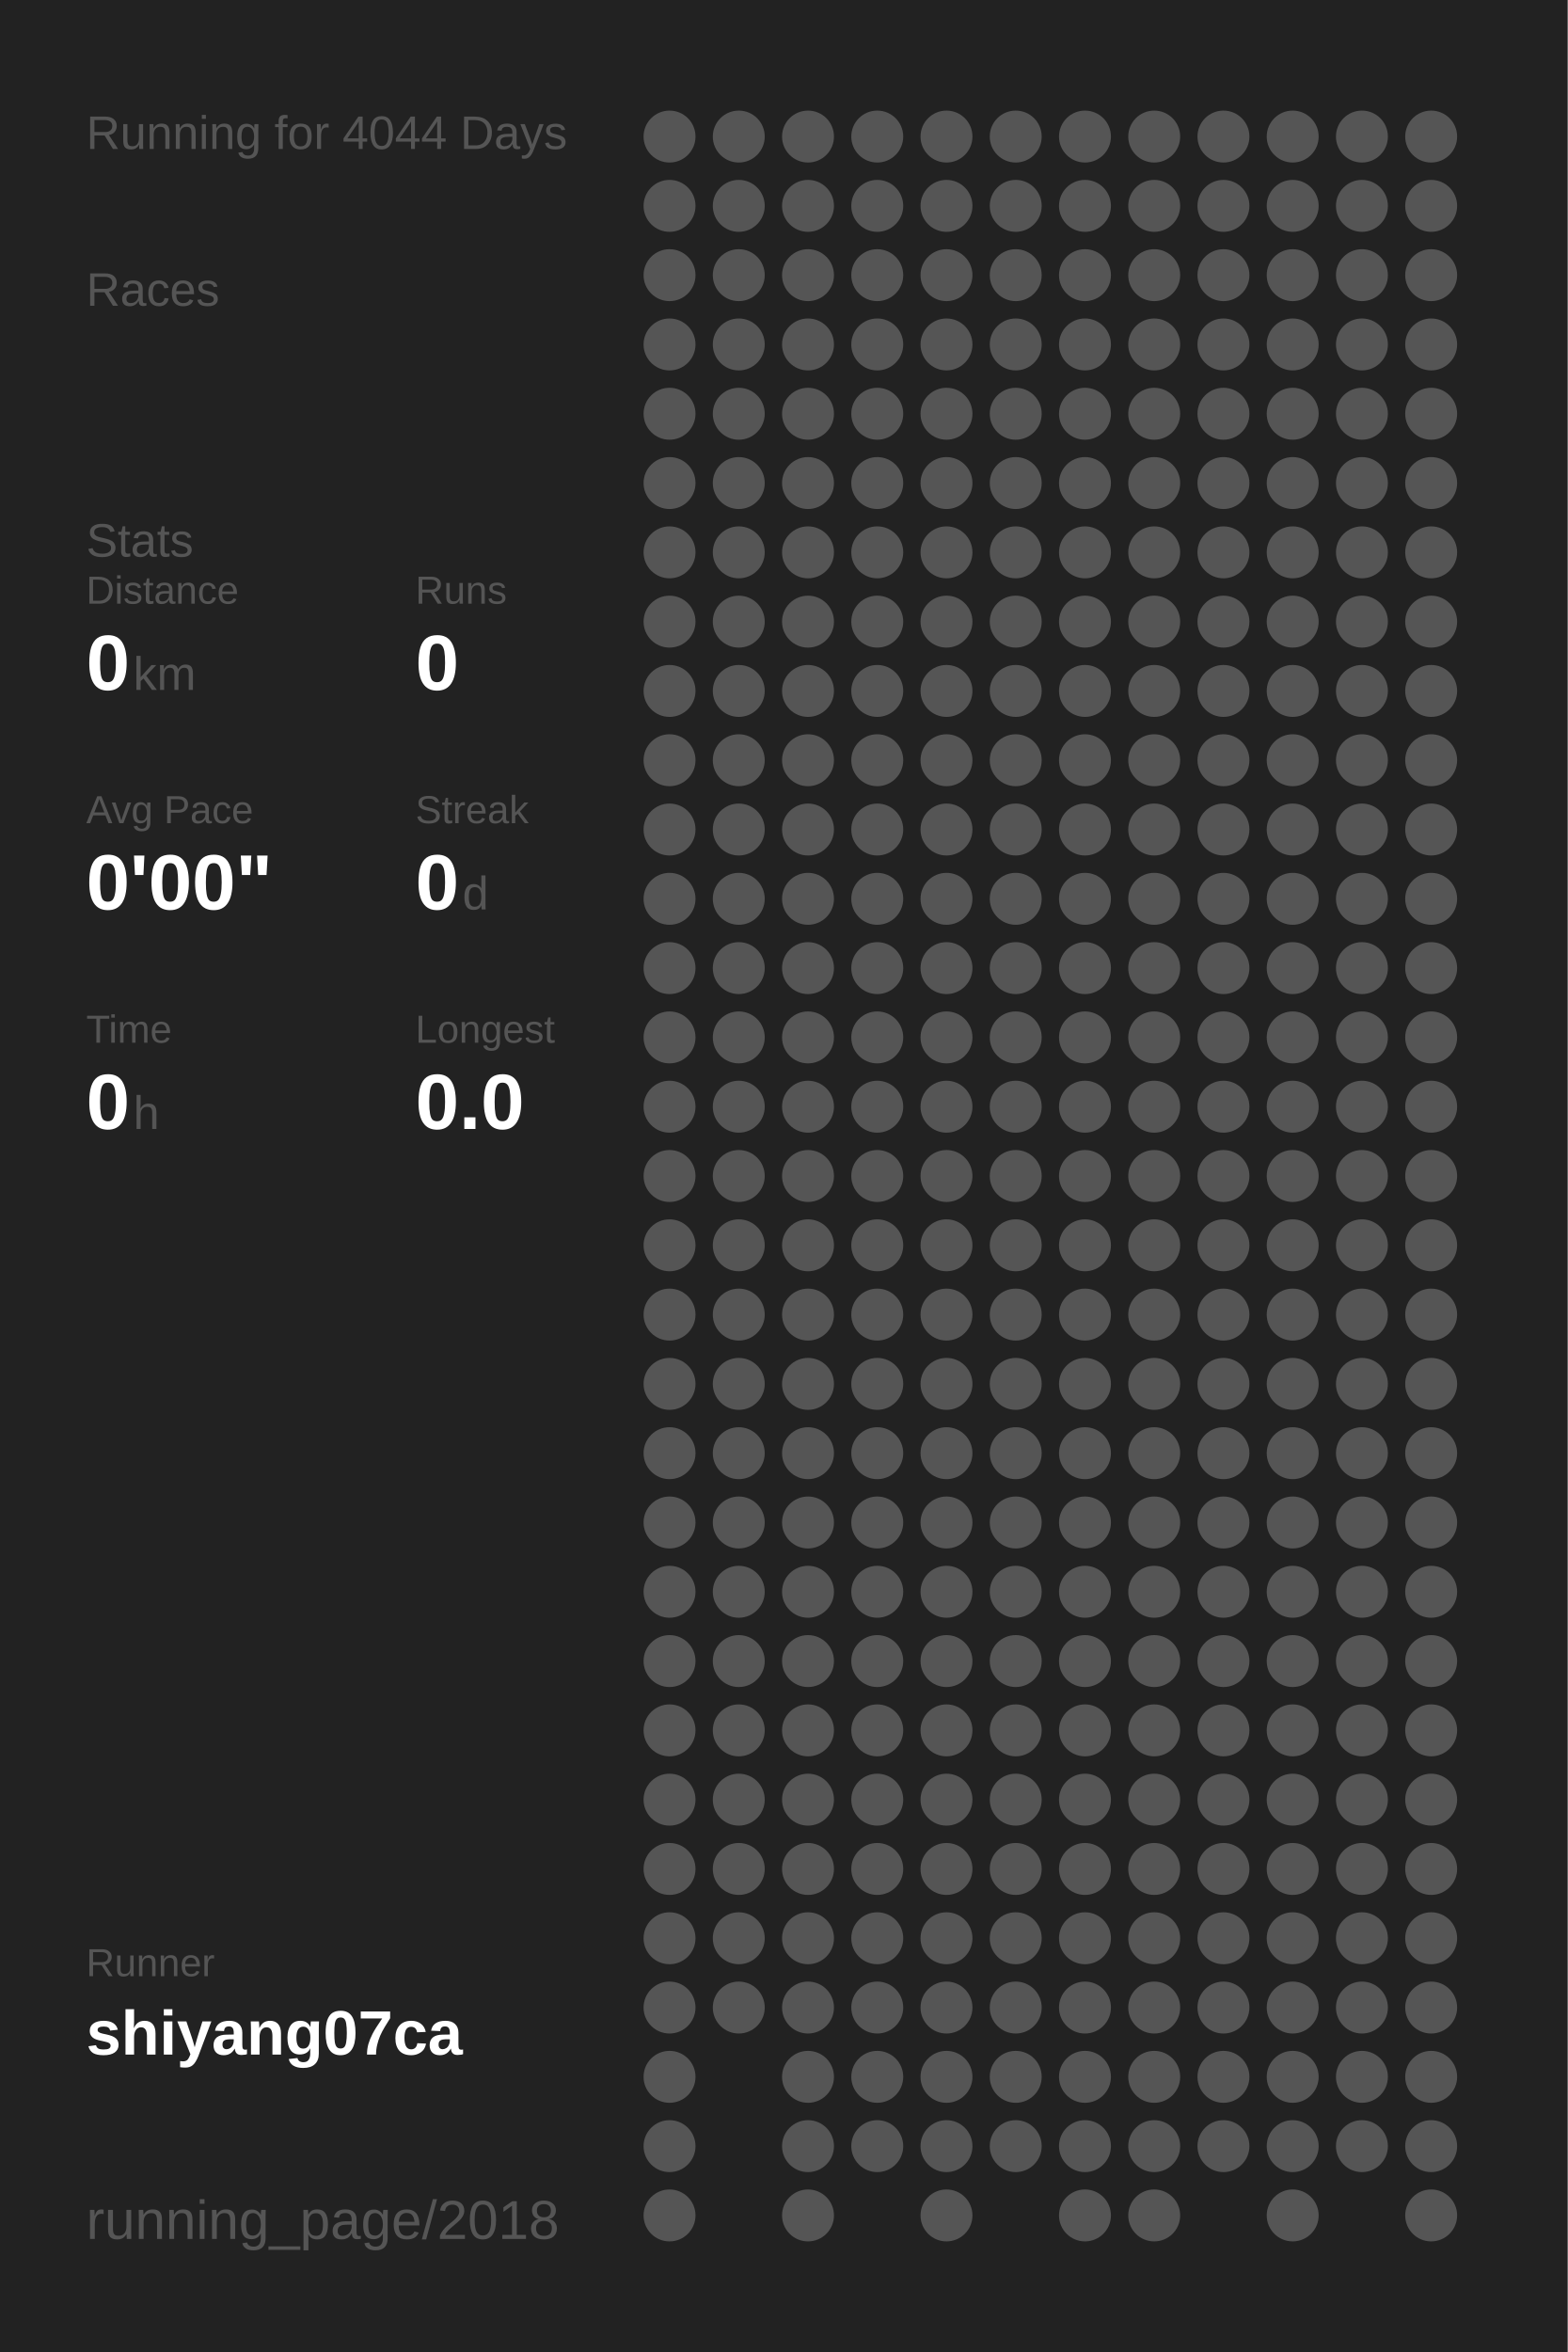
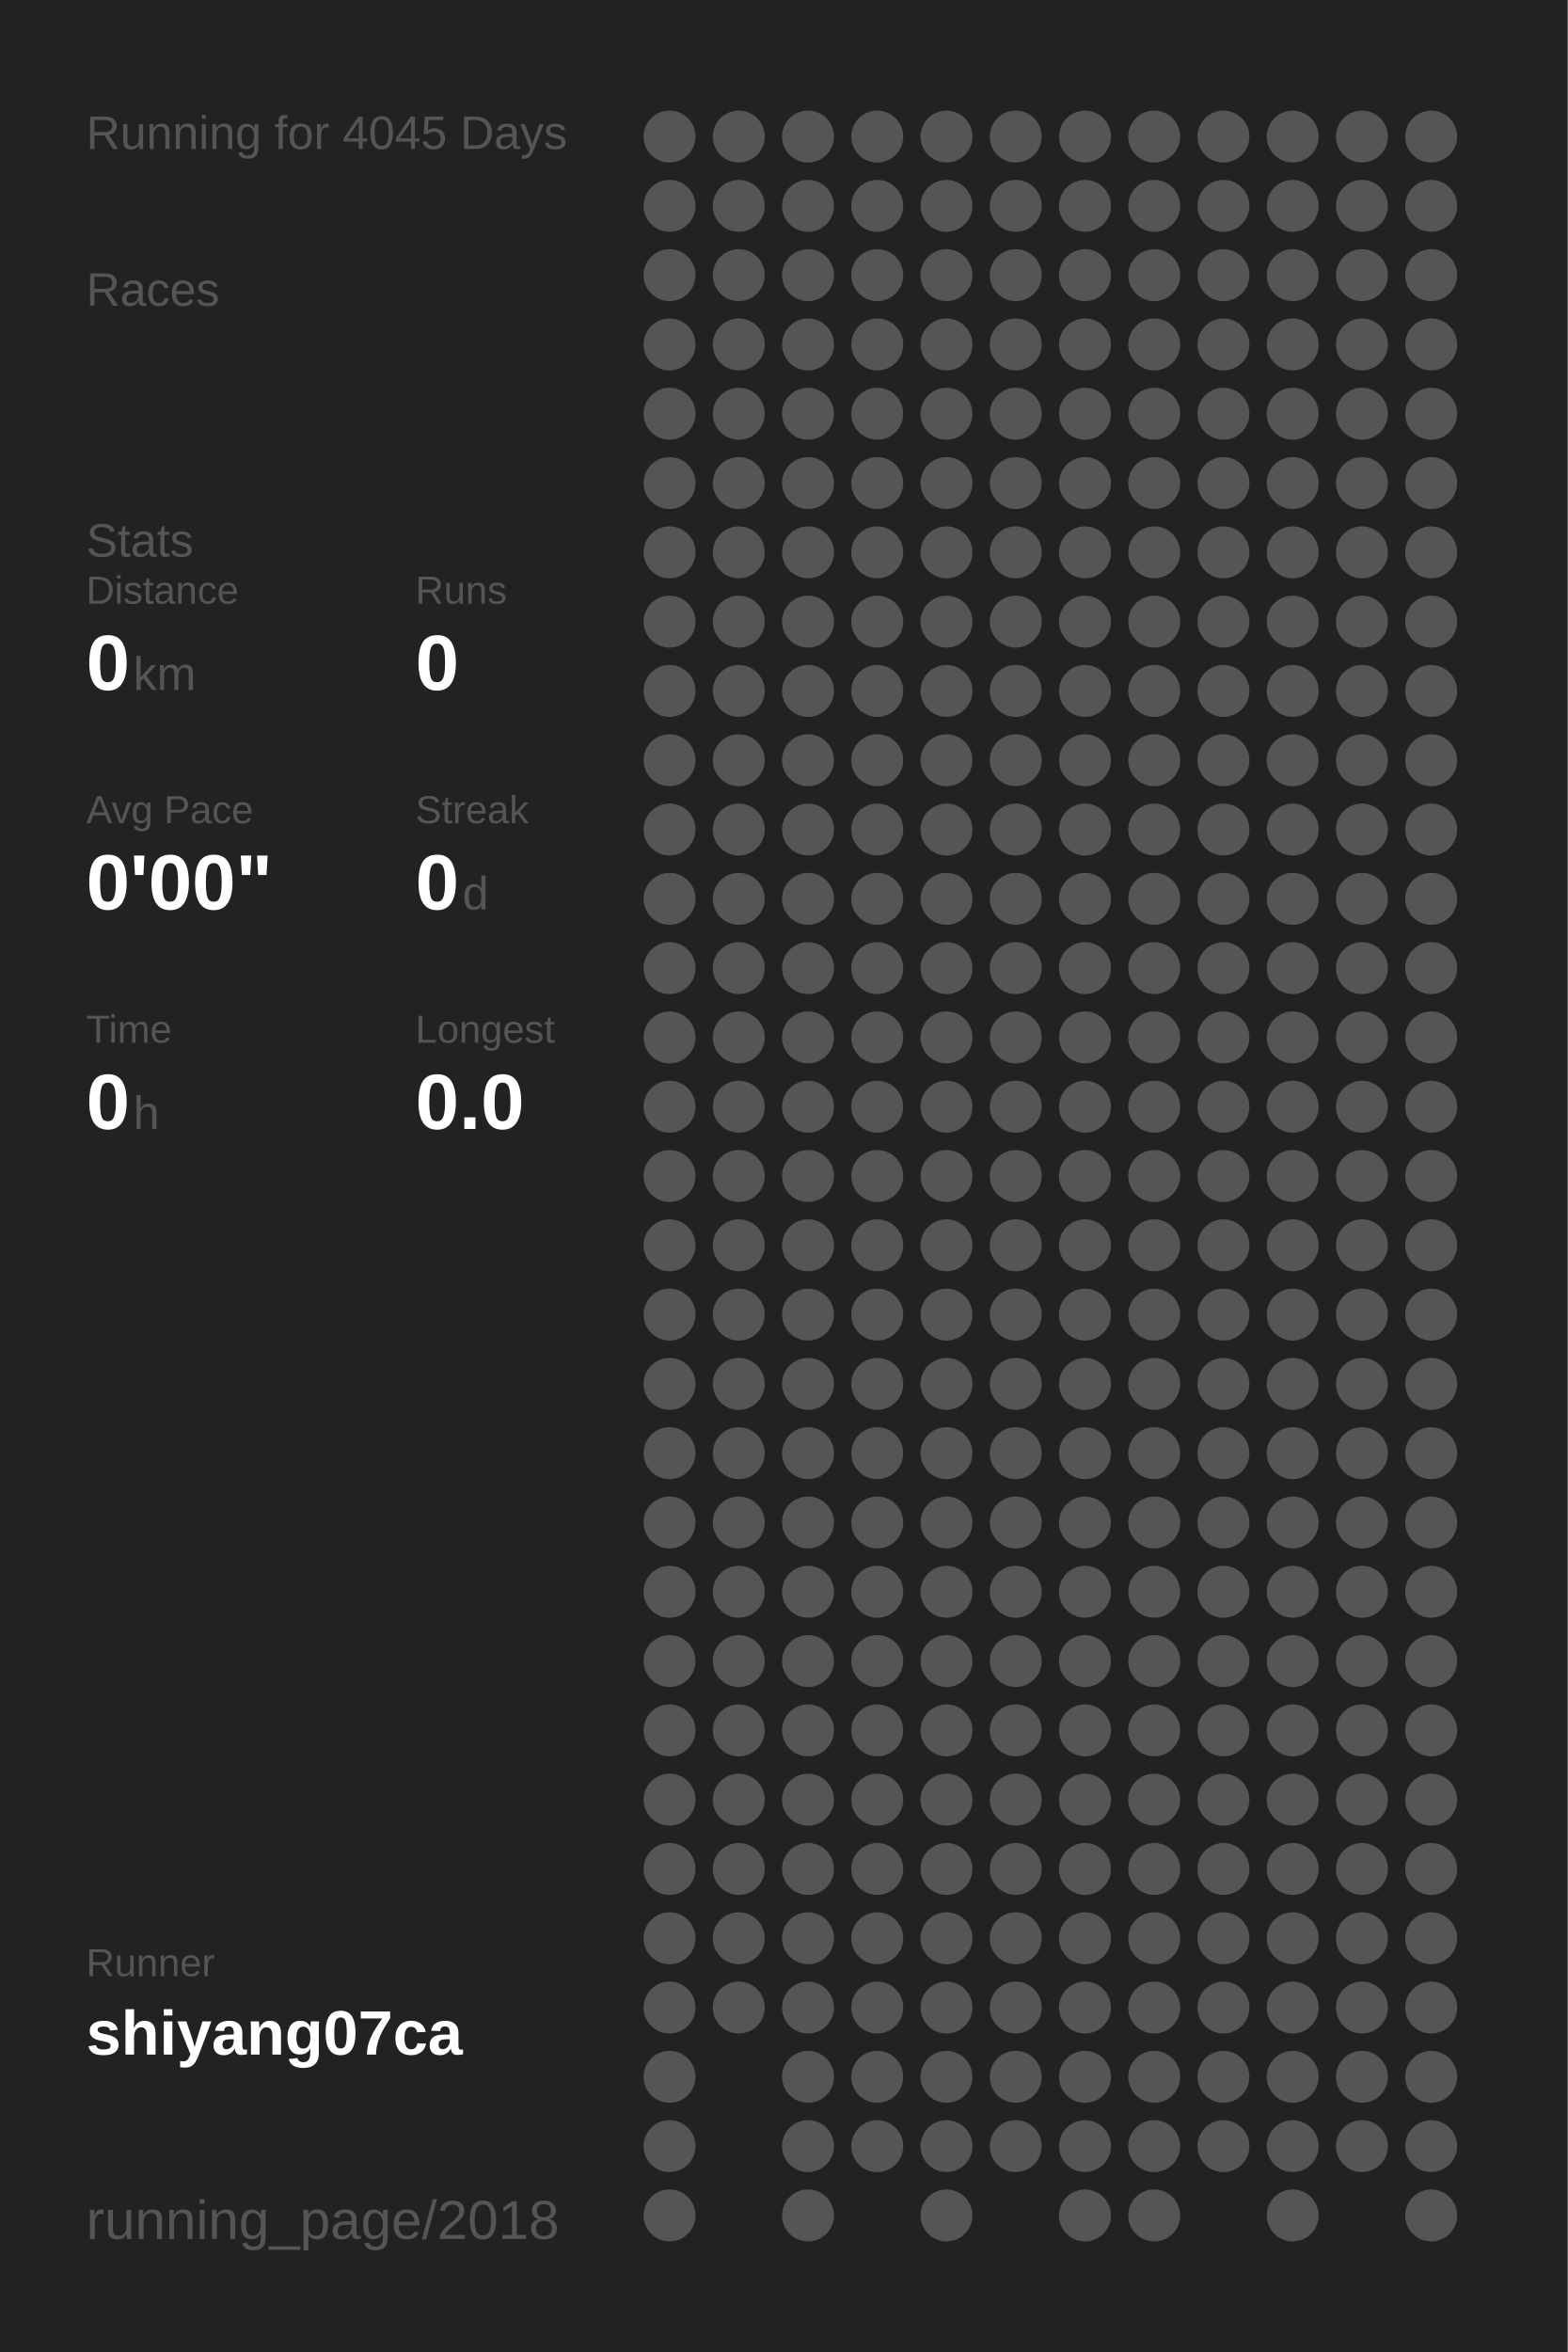
<svg xmlns="http://www.w3.org/2000/svg" baseProfile="full" height="300mm" version="1.1" viewBox="0,0,200,300" width="200mm">
  <defs />
  <rect fill="#222222" height="300" width="200" x="0" y="0" />
-   <text fill="#555555" style="font-size:6px; font-family:Arial;" x="11" y="19">Running for 4044 Days</text>
+   <text fill="#555555" style="font-size:6px; font-family:Arial;" x="11" y="19">Running for 4045 Days</text>
  <text fill="#555555" style="font-size:6px; font-family:Arial;" x="11" y="39">Races</text>
  <text fill="#555555" style="font-size:6px; font-family:Arial;" x="11" y="71">Stats</text>
  <text fill="#555555" style="font-size:5px; font-family:Arial;" x="11" y="77">Distance</text>
  <text fill="#FFFFFF" style="font-size:10px; font-family:Arial; font-weight:bold;" x="11" y="88">0</text>
  <text fill="#555555" style="font-size:6px; font-family:Arial;" x="17" y="88">km</text>
  <text fill="#555555" style="font-size:5px; font-family:Arial;" x="53" y="77">Runs</text>
  <text fill="#FFFFFF" style="font-size:10px; font-family:Arial; font-weight:bold;" x="53" y="88">0</text>
  <text fill="#555555" style="font-size:5px; font-family:Arial;" x="11" y="105">Avg Pace</text>
  <text fill="#FFFFFF" style="font-size:10px; font-family:Arial; font-weight:bold;" x="11" y="116">0'00"</text>
  <text fill="#555555" style="font-size:5px; font-family:Arial;" x="53" y="105">Streak</text>
  <text fill="#FFFFFF" style="font-size:10px; font-family:Arial; font-weight:bold;" x="53" y="116">0</text>
  <text fill="#555555" style="font-size:6px; font-family:Arial;" x="59" y="116">d</text>
  <text fill="#555555" style="font-size:5px; font-family:Arial;" x="11" y="133">Time</text>
  <text fill="#FFFFFF" style="font-size:10px; font-family:Arial; font-weight:bold;" x="11" y="144">0</text>
  <text fill="#555555" style="font-size:6px; font-family:Arial;" x="17" y="144">h</text>
  <text fill="#555555" style="font-size:5px; font-family:Arial;" x="53" y="133">Longest</text>
  <text fill="#FFFFFF" style="font-size:10px; font-family:Arial; font-weight:bold;" x="53" y="144">0.0</text>
  <text fill="#555555" style="font-size:5px; font-family:Arial;" x="11" y="252.065">Runner</text>
  <text fill="#FFFFFF" style="font-size:8px; font-family:Arial; font-weight:bold;" x="11" y="262.065">shiyang07ca</text>
  <text fill="#555555" style="font-size:7px; font-family:Arial;" x="11" y="285.581">running_page/2018</text>
  <circle cx="85.417" cy="17.419" fill="#555555" r="3.312" />
  <circle cx="85.417" cy="26.258" fill="#555555" r="3.312" />
  <circle cx="85.417" cy="35.097" fill="#555555" r="3.312" />
  <circle cx="85.417" cy="43.935" fill="#555555" r="3.312" />
  <circle cx="85.417" cy="52.774" fill="#555555" r="3.312" />
  <circle cx="85.417" cy="61.613" fill="#555555" r="3.312" />
  <circle cx="85.417" cy="70.452" fill="#555555" r="3.312" />
  <circle cx="85.417" cy="79.29" fill="#555555" r="3.312" />
  <circle cx="85.417" cy="88.129" fill="#555555" r="3.312" />
  <circle cx="85.417" cy="96.968" fill="#555555" r="3.312" />
  <circle cx="85.417" cy="105.806" fill="#555555" r="3.312" />
  <circle cx="85.417" cy="114.645" fill="#555555" r="3.312" />
  <circle cx="85.417" cy="123.484" fill="#555555" r="3.312" />
  <circle cx="85.417" cy="132.323" fill="#555555" r="3.312" />
  <circle cx="85.417" cy="141.161" fill="#555555" r="3.312" />
  <circle cx="85.417" cy="150" fill="#555555" r="3.312" />
  <circle cx="85.417" cy="158.839" fill="#555555" r="3.312" />
  <circle cx="85.417" cy="167.677" fill="#555555" r="3.312" />
  <circle cx="85.417" cy="176.516" fill="#555555" r="3.312" />
  <circle cx="85.417" cy="185.355" fill="#555555" r="3.312" />
  <circle cx="85.417" cy="194.194" fill="#555555" r="3.312" />
  <circle cx="85.417" cy="203.032" fill="#555555" r="3.312" />
  <circle cx="85.417" cy="211.871" fill="#555555" r="3.312" />
  <circle cx="85.417" cy="220.71" fill="#555555" r="3.312" />
  <circle cx="85.417" cy="229.548" fill="#555555" r="3.312" />
  <circle cx="85.417" cy="238.387" fill="#555555" r="3.312" />
  <circle cx="85.417" cy="247.226" fill="#555555" r="3.312" />
  <circle cx="85.417" cy="256.065" fill="#555555" r="3.312" />
  <circle cx="85.417" cy="264.903" fill="#555555" r="3.312" />
  <circle cx="85.417" cy="273.742" fill="#555555" r="3.312" />
  <circle cx="85.417" cy="282.581" fill="#555555" r="3.312" />
  <circle cx="94.25" cy="17.419" fill="#555555" r="3.312" />
  <circle cx="94.25" cy="26.258" fill="#555555" r="3.312" />
  <circle cx="94.25" cy="35.097" fill="#555555" r="3.312" />
  <circle cx="94.25" cy="43.935" fill="#555555" r="3.312" />
  <circle cx="94.25" cy="52.774" fill="#555555" r="3.312" />
  <circle cx="94.25" cy="61.613" fill="#555555" r="3.312" />
  <circle cx="94.25" cy="70.452" fill="#555555" r="3.312" />
  <circle cx="94.25" cy="79.29" fill="#555555" r="3.312" />
  <circle cx="94.25" cy="88.129" fill="#555555" r="3.312" />
  <circle cx="94.25" cy="96.968" fill="#555555" r="3.312" />
  <circle cx="94.25" cy="105.806" fill="#555555" r="3.312" />
  <circle cx="94.25" cy="114.645" fill="#555555" r="3.312" />
  <circle cx="94.25" cy="123.484" fill="#555555" r="3.312" />
  <circle cx="94.25" cy="132.323" fill="#555555" r="3.312" />
  <circle cx="94.25" cy="141.161" fill="#555555" r="3.312" />
  <circle cx="94.25" cy="150" fill="#555555" r="3.312" />
  <circle cx="94.25" cy="158.839" fill="#555555" r="3.312" />
  <circle cx="94.25" cy="167.677" fill="#555555" r="3.312" />
  <circle cx="94.25" cy="176.516" fill="#555555" r="3.312" />
  <circle cx="94.25" cy="185.355" fill="#555555" r="3.312" />
  <circle cx="94.25" cy="194.194" fill="#555555" r="3.312" />
  <circle cx="94.25" cy="203.032" fill="#555555" r="3.312" />
  <circle cx="94.25" cy="211.871" fill="#555555" r="3.312" />
  <circle cx="94.25" cy="220.71" fill="#555555" r="3.312" />
  <circle cx="94.25" cy="229.548" fill="#555555" r="3.312" />
  <circle cx="94.25" cy="238.387" fill="#555555" r="3.312" />
  <circle cx="94.25" cy="247.226" fill="#555555" r="3.312" />
  <circle cx="94.25" cy="256.065" fill="#555555" r="3.312" />
  <circle cx="103.083" cy="17.419" fill="#555555" r="3.312" />
  <circle cx="103.083" cy="26.258" fill="#555555" r="3.312" />
  <circle cx="103.083" cy="35.097" fill="#555555" r="3.312" />
  <circle cx="103.083" cy="43.935" fill="#555555" r="3.312" />
  <circle cx="103.083" cy="52.774" fill="#555555" r="3.312" />
  <circle cx="103.083" cy="61.613" fill="#555555" r="3.312" />
  <circle cx="103.083" cy="70.452" fill="#555555" r="3.312" />
  <circle cx="103.083" cy="79.29" fill="#555555" r="3.312" />
  <circle cx="103.083" cy="88.129" fill="#555555" r="3.312" />
  <circle cx="103.083" cy="96.968" fill="#555555" r="3.312" />
  <circle cx="103.083" cy="105.806" fill="#555555" r="3.312" />
  <circle cx="103.083" cy="114.645" fill="#555555" r="3.312" />
  <circle cx="103.083" cy="123.484" fill="#555555" r="3.312" />
  <circle cx="103.083" cy="132.323" fill="#555555" r="3.312" />
  <circle cx="103.083" cy="141.161" fill="#555555" r="3.312" />
  <circle cx="103.083" cy="150" fill="#555555" r="3.312" />
  <circle cx="103.083" cy="158.839" fill="#555555" r="3.312" />
  <circle cx="103.083" cy="167.677" fill="#555555" r="3.312" />
  <circle cx="103.083" cy="176.516" fill="#555555" r="3.312" />
  <circle cx="103.083" cy="185.355" fill="#555555" r="3.312" />
  <circle cx="103.083" cy="194.194" fill="#555555" r="3.312" />
  <circle cx="103.083" cy="203.032" fill="#555555" r="3.312" />
  <circle cx="103.083" cy="211.871" fill="#555555" r="3.312" />
  <circle cx="103.083" cy="220.71" fill="#555555" r="3.312" />
  <circle cx="103.083" cy="229.548" fill="#555555" r="3.312" />
  <circle cx="103.083" cy="238.387" fill="#555555" r="3.312" />
  <circle cx="103.083" cy="247.226" fill="#555555" r="3.312" />
  <circle cx="103.083" cy="256.065" fill="#555555" r="3.312" />
  <circle cx="103.083" cy="264.903" fill="#555555" r="3.312" />
  <circle cx="103.083" cy="273.742" fill="#555555" r="3.312" />
  <circle cx="103.083" cy="282.581" fill="#555555" r="3.312" />
  <circle cx="111.917" cy="17.419" fill="#555555" r="3.312" />
  <circle cx="111.917" cy="26.258" fill="#555555" r="3.312" />
  <circle cx="111.917" cy="35.097" fill="#555555" r="3.312" />
  <circle cx="111.917" cy="43.935" fill="#555555" r="3.312" />
  <circle cx="111.917" cy="52.774" fill="#555555" r="3.312" />
  <circle cx="111.917" cy="61.613" fill="#555555" r="3.312" />
  <circle cx="111.917" cy="70.452" fill="#555555" r="3.312" />
  <circle cx="111.917" cy="79.29" fill="#555555" r="3.312" />
  <circle cx="111.917" cy="88.129" fill="#555555" r="3.312" />
  <circle cx="111.917" cy="96.968" fill="#555555" r="3.312" />
  <circle cx="111.917" cy="105.806" fill="#555555" r="3.312" />
  <circle cx="111.917" cy="114.645" fill="#555555" r="3.312" />
  <circle cx="111.917" cy="123.484" fill="#555555" r="3.312" />
  <circle cx="111.917" cy="132.323" fill="#555555" r="3.312" />
  <circle cx="111.917" cy="141.161" fill="#555555" r="3.312" />
  <circle cx="111.917" cy="150" fill="#555555" r="3.312" />
  <circle cx="111.917" cy="158.839" fill="#555555" r="3.312" />
  <circle cx="111.917" cy="167.677" fill="#555555" r="3.312" />
  <circle cx="111.917" cy="176.516" fill="#555555" r="3.312" />
  <circle cx="111.917" cy="185.355" fill="#555555" r="3.312" />
  <circle cx="111.917" cy="194.194" fill="#555555" r="3.312" />
  <circle cx="111.917" cy="203.032" fill="#555555" r="3.312" />
  <circle cx="111.917" cy="211.871" fill="#555555" r="3.312" />
  <circle cx="111.917" cy="220.71" fill="#555555" r="3.312" />
  <circle cx="111.917" cy="229.548" fill="#555555" r="3.312" />
  <circle cx="111.917" cy="238.387" fill="#555555" r="3.312" />
  <circle cx="111.917" cy="247.226" fill="#555555" r="3.312" />
  <circle cx="111.917" cy="256.065" fill="#555555" r="3.312" />
  <circle cx="111.917" cy="264.903" fill="#555555" r="3.312" />
  <circle cx="111.917" cy="273.742" fill="#555555" r="3.312" />
  <circle cx="120.75" cy="17.419" fill="#555555" r="3.312" />
  <circle cx="120.75" cy="26.258" fill="#555555" r="3.312" />
  <circle cx="120.75" cy="35.097" fill="#555555" r="3.312" />
  <circle cx="120.75" cy="43.935" fill="#555555" r="3.312" />
  <circle cx="120.75" cy="52.774" fill="#555555" r="3.312" />
  <circle cx="120.75" cy="61.613" fill="#555555" r="3.312" />
  <circle cx="120.75" cy="70.452" fill="#555555" r="3.312" />
  <circle cx="120.75" cy="79.29" fill="#555555" r="3.312" />
  <circle cx="120.75" cy="88.129" fill="#555555" r="3.312" />
  <circle cx="120.75" cy="96.968" fill="#555555" r="3.312" />
  <circle cx="120.75" cy="105.806" fill="#555555" r="3.312" />
  <circle cx="120.75" cy="114.645" fill="#555555" r="3.312" />
  <circle cx="120.75" cy="123.484" fill="#555555" r="3.312" />
  <circle cx="120.75" cy="132.323" fill="#555555" r="3.312" />
  <circle cx="120.75" cy="141.161" fill="#555555" r="3.312" />
  <circle cx="120.75" cy="150" fill="#555555" r="3.312" />
  <circle cx="120.75" cy="158.839" fill="#555555" r="3.312" />
  <circle cx="120.75" cy="167.677" fill="#555555" r="3.312" />
  <circle cx="120.75" cy="176.516" fill="#555555" r="3.312" />
  <circle cx="120.75" cy="185.355" fill="#555555" r="3.312" />
  <circle cx="120.75" cy="194.194" fill="#555555" r="3.312" />
  <circle cx="120.75" cy="203.032" fill="#555555" r="3.312" />
  <circle cx="120.75" cy="211.871" fill="#555555" r="3.312" />
  <circle cx="120.75" cy="220.71" fill="#555555" r="3.312" />
  <circle cx="120.75" cy="229.548" fill="#555555" r="3.312" />
  <circle cx="120.75" cy="238.387" fill="#555555" r="3.312" />
  <circle cx="120.75" cy="247.226" fill="#555555" r="3.312" />
  <circle cx="120.75" cy="256.065" fill="#555555" r="3.312" />
  <circle cx="120.75" cy="264.903" fill="#555555" r="3.312" />
  <circle cx="120.75" cy="273.742" fill="#555555" r="3.312" />
  <circle cx="120.75" cy="282.581" fill="#555555" r="3.312" />
  <circle cx="129.583" cy="17.419" fill="#555555" r="3.312" />
  <circle cx="129.583" cy="26.258" fill="#555555" r="3.312" />
  <circle cx="129.583" cy="35.097" fill="#555555" r="3.312" />
  <circle cx="129.583" cy="43.935" fill="#555555" r="3.312" />
  <circle cx="129.583" cy="52.774" fill="#555555" r="3.312" />
  <circle cx="129.583" cy="61.613" fill="#555555" r="3.312" />
  <circle cx="129.583" cy="70.452" fill="#555555" r="3.312" />
  <circle cx="129.583" cy="79.29" fill="#555555" r="3.312" />
  <circle cx="129.583" cy="88.129" fill="#555555" r="3.312" />
  <circle cx="129.583" cy="96.968" fill="#555555" r="3.312" />
  <circle cx="129.583" cy="105.806" fill="#555555" r="3.312" />
  <circle cx="129.583" cy="114.645" fill="#555555" r="3.312" />
  <circle cx="129.583" cy="123.484" fill="#555555" r="3.312" />
  <circle cx="129.583" cy="132.323" fill="#555555" r="3.312" />
  <circle cx="129.583" cy="141.161" fill="#555555" r="3.312" />
  <circle cx="129.583" cy="150" fill="#555555" r="3.312" />
  <circle cx="129.583" cy="158.839" fill="#555555" r="3.312" />
  <circle cx="129.583" cy="167.677" fill="#555555" r="3.312" />
  <circle cx="129.583" cy="176.516" fill="#555555" r="3.312" />
  <circle cx="129.583" cy="185.355" fill="#555555" r="3.312" />
  <circle cx="129.583" cy="194.194" fill="#555555" r="3.312" />
  <circle cx="129.583" cy="203.032" fill="#555555" r="3.312" />
  <circle cx="129.583" cy="211.871" fill="#555555" r="3.312" />
  <circle cx="129.583" cy="220.71" fill="#555555" r="3.312" />
  <circle cx="129.583" cy="229.548" fill="#555555" r="3.312" />
  <circle cx="129.583" cy="238.387" fill="#555555" r="3.312" />
  <circle cx="129.583" cy="247.226" fill="#555555" r="3.312" />
  <circle cx="129.583" cy="256.065" fill="#555555" r="3.312" />
  <circle cx="129.583" cy="264.903" fill="#555555" r="3.312" />
  <circle cx="129.583" cy="273.742" fill="#555555" r="3.312" />
  <circle cx="138.417" cy="17.419" fill="#555555" r="3.312" />
  <circle cx="138.417" cy="26.258" fill="#555555" r="3.312" />
  <circle cx="138.417" cy="35.097" fill="#555555" r="3.312" />
  <circle cx="138.417" cy="43.935" fill="#555555" r="3.312" />
  <circle cx="138.417" cy="52.774" fill="#555555" r="3.312" />
  <circle cx="138.417" cy="61.613" fill="#555555" r="3.312" />
  <circle cx="138.417" cy="70.452" fill="#555555" r="3.312" />
  <circle cx="138.417" cy="79.29" fill="#555555" r="3.312" />
  <circle cx="138.417" cy="88.129" fill="#555555" r="3.312" />
  <circle cx="138.417" cy="96.968" fill="#555555" r="3.312" />
  <circle cx="138.417" cy="105.806" fill="#555555" r="3.312" />
  <circle cx="138.417" cy="114.645" fill="#555555" r="3.312" />
  <circle cx="138.417" cy="123.484" fill="#555555" r="3.312" />
  <circle cx="138.417" cy="132.323" fill="#555555" r="3.312" />
  <circle cx="138.417" cy="141.161" fill="#555555" r="3.312" />
  <circle cx="138.417" cy="150" fill="#555555" r="3.312" />
  <circle cx="138.417" cy="158.839" fill="#555555" r="3.312" />
  <circle cx="138.417" cy="167.677" fill="#555555" r="3.312" />
  <circle cx="138.417" cy="176.516" fill="#555555" r="3.312" />
  <circle cx="138.417" cy="185.355" fill="#555555" r="3.312" />
  <circle cx="138.417" cy="194.194" fill="#555555" r="3.312" />
  <circle cx="138.417" cy="203.032" fill="#555555" r="3.312" />
  <circle cx="138.417" cy="211.871" fill="#555555" r="3.312" />
  <circle cx="138.417" cy="220.71" fill="#555555" r="3.312" />
  <circle cx="138.417" cy="229.548" fill="#555555" r="3.312" />
  <circle cx="138.417" cy="238.387" fill="#555555" r="3.312" />
  <circle cx="138.417" cy="247.226" fill="#555555" r="3.312" />
  <circle cx="138.417" cy="256.065" fill="#555555" r="3.312" />
  <circle cx="138.417" cy="264.903" fill="#555555" r="3.312" />
  <circle cx="138.417" cy="273.742" fill="#555555" r="3.312" />
  <circle cx="138.417" cy="282.581" fill="#555555" r="3.312" />
  <circle cx="147.25" cy="17.419" fill="#555555" r="3.312" />
  <circle cx="147.25" cy="26.258" fill="#555555" r="3.312" />
  <circle cx="147.25" cy="35.097" fill="#555555" r="3.312" />
  <circle cx="147.25" cy="43.935" fill="#555555" r="3.312" />
  <circle cx="147.25" cy="52.774" fill="#555555" r="3.312" />
  <circle cx="147.25" cy="61.613" fill="#555555" r="3.312" />
  <circle cx="147.25" cy="70.452" fill="#555555" r="3.312" />
  <circle cx="147.25" cy="79.29" fill="#555555" r="3.312" />
  <circle cx="147.25" cy="88.129" fill="#555555" r="3.312" />
  <circle cx="147.25" cy="96.968" fill="#555555" r="3.312" />
  <circle cx="147.25" cy="105.806" fill="#555555" r="3.312" />
  <circle cx="147.25" cy="114.645" fill="#555555" r="3.312" />
  <circle cx="147.25" cy="123.484" fill="#555555" r="3.312" />
  <circle cx="147.25" cy="132.323" fill="#555555" r="3.312" />
  <circle cx="147.25" cy="141.161" fill="#555555" r="3.312" />
  <circle cx="147.25" cy="150" fill="#555555" r="3.312" />
  <circle cx="147.25" cy="158.839" fill="#555555" r="3.312" />
  <circle cx="147.25" cy="167.677" fill="#555555" r="3.312" />
  <circle cx="147.25" cy="176.516" fill="#555555" r="3.312" />
  <circle cx="147.25" cy="185.355" fill="#555555" r="3.312" />
  <circle cx="147.25" cy="194.194" fill="#555555" r="3.312" />
  <circle cx="147.25" cy="203.032" fill="#555555" r="3.312" />
  <circle cx="147.25" cy="211.871" fill="#555555" r="3.312" />
  <circle cx="147.25" cy="220.71" fill="#555555" r="3.312" />
  <circle cx="147.25" cy="229.548" fill="#555555" r="3.312" />
  <circle cx="147.25" cy="238.387" fill="#555555" r="3.312" />
  <circle cx="147.25" cy="247.226" fill="#555555" r="3.312" />
  <circle cx="147.25" cy="256.065" fill="#555555" r="3.312" />
  <circle cx="147.25" cy="264.903" fill="#555555" r="3.312" />
  <circle cx="147.25" cy="273.742" fill="#555555" r="3.312" />
  <circle cx="147.25" cy="282.581" fill="#555555" r="3.312" />
  <circle cx="156.083" cy="17.419" fill="#555555" r="3.312" />
  <circle cx="156.083" cy="26.258" fill="#555555" r="3.312" />
  <circle cx="156.083" cy="35.097" fill="#555555" r="3.312" />
  <circle cx="156.083" cy="43.935" fill="#555555" r="3.312" />
  <circle cx="156.083" cy="52.774" fill="#555555" r="3.312" />
  <circle cx="156.083" cy="61.613" fill="#555555" r="3.312" />
  <circle cx="156.083" cy="70.452" fill="#555555" r="3.312" />
  <circle cx="156.083" cy="79.29" fill="#555555" r="3.312" />
  <circle cx="156.083" cy="88.129" fill="#555555" r="3.312" />
  <circle cx="156.083" cy="96.968" fill="#555555" r="3.312" />
  <circle cx="156.083" cy="105.806" fill="#555555" r="3.312" />
  <circle cx="156.083" cy="114.645" fill="#555555" r="3.312" />
  <circle cx="156.083" cy="123.484" fill="#555555" r="3.312" />
  <circle cx="156.083" cy="132.323" fill="#555555" r="3.312" />
  <circle cx="156.083" cy="141.161" fill="#555555" r="3.312" />
  <circle cx="156.083" cy="150" fill="#555555" r="3.312" />
  <circle cx="156.083" cy="158.839" fill="#555555" r="3.312" />
  <circle cx="156.083" cy="167.677" fill="#555555" r="3.312" />
  <circle cx="156.083" cy="176.516" fill="#555555" r="3.312" />
  <circle cx="156.083" cy="185.355" fill="#555555" r="3.312" />
  <circle cx="156.083" cy="194.194" fill="#555555" r="3.312" />
  <circle cx="156.083" cy="203.032" fill="#555555" r="3.312" />
  <circle cx="156.083" cy="211.871" fill="#555555" r="3.312" />
  <circle cx="156.083" cy="220.71" fill="#555555" r="3.312" />
  <circle cx="156.083" cy="229.548" fill="#555555" r="3.312" />
  <circle cx="156.083" cy="238.387" fill="#555555" r="3.312" />
  <circle cx="156.083" cy="247.226" fill="#555555" r="3.312" />
  <circle cx="156.083" cy="256.065" fill="#555555" r="3.312" />
  <circle cx="156.083" cy="264.903" fill="#555555" r="3.312" />
  <circle cx="156.083" cy="273.742" fill="#555555" r="3.312" />
  <circle cx="164.917" cy="17.419" fill="#555555" r="3.312" />
  <circle cx="164.917" cy="26.258" fill="#555555" r="3.312" />
  <circle cx="164.917" cy="35.097" fill="#555555" r="3.312" />
  <circle cx="164.917" cy="43.935" fill="#555555" r="3.312" />
  <circle cx="164.917" cy="52.774" fill="#555555" r="3.312" />
  <circle cx="164.917" cy="61.613" fill="#555555" r="3.312" />
  <circle cx="164.917" cy="70.452" fill="#555555" r="3.312" />
  <circle cx="164.917" cy="79.29" fill="#555555" r="3.312" />
  <circle cx="164.917" cy="88.129" fill="#555555" r="3.312" />
  <circle cx="164.917" cy="96.968" fill="#555555" r="3.312" />
  <circle cx="164.917" cy="105.806" fill="#555555" r="3.312" />
  <circle cx="164.917" cy="114.645" fill="#555555" r="3.312" />
  <circle cx="164.917" cy="123.484" fill="#555555" r="3.312" />
  <circle cx="164.917" cy="132.323" fill="#555555" r="3.312" />
  <circle cx="164.917" cy="141.161" fill="#555555" r="3.312" />
  <circle cx="164.917" cy="150" fill="#555555" r="3.312" />
  <circle cx="164.917" cy="158.839" fill="#555555" r="3.312" />
  <circle cx="164.917" cy="167.677" fill="#555555" r="3.312" />
  <circle cx="164.917" cy="176.516" fill="#555555" r="3.312" />
  <circle cx="164.917" cy="185.355" fill="#555555" r="3.312" />
  <circle cx="164.917" cy="194.194" fill="#555555" r="3.312" />
  <circle cx="164.917" cy="203.032" fill="#555555" r="3.312" />
  <circle cx="164.917" cy="211.871" fill="#555555" r="3.312" />
  <circle cx="164.917" cy="220.71" fill="#555555" r="3.312" />
  <circle cx="164.917" cy="229.548" fill="#555555" r="3.312" />
  <circle cx="164.917" cy="238.387" fill="#555555" r="3.312" />
  <circle cx="164.917" cy="247.226" fill="#555555" r="3.312" />
  <circle cx="164.917" cy="256.065" fill="#555555" r="3.312" />
  <circle cx="164.917" cy="264.903" fill="#555555" r="3.312" />
  <circle cx="164.917" cy="273.742" fill="#555555" r="3.312" />
  <circle cx="164.917" cy="282.581" fill="#555555" r="3.312" />
  <circle cx="173.75" cy="17.419" fill="#555555" r="3.312" />
  <circle cx="173.75" cy="26.258" fill="#555555" r="3.312" />
  <circle cx="173.75" cy="35.097" fill="#555555" r="3.312" />
  <circle cx="173.75" cy="43.935" fill="#555555" r="3.312" />
  <circle cx="173.75" cy="52.774" fill="#555555" r="3.312" />
  <circle cx="173.75" cy="61.613" fill="#555555" r="3.312" />
  <circle cx="173.75" cy="70.452" fill="#555555" r="3.312" />
  <circle cx="173.75" cy="79.29" fill="#555555" r="3.312" />
  <circle cx="173.75" cy="88.129" fill="#555555" r="3.312" />
  <circle cx="173.75" cy="96.968" fill="#555555" r="3.312" />
  <circle cx="173.75" cy="105.806" fill="#555555" r="3.312" />
  <circle cx="173.75" cy="114.645" fill="#555555" r="3.312" />
  <circle cx="173.75" cy="123.484" fill="#555555" r="3.312" />
  <circle cx="173.75" cy="132.323" fill="#555555" r="3.312" />
  <circle cx="173.75" cy="141.161" fill="#555555" r="3.312" />
  <circle cx="173.75" cy="150" fill="#555555" r="3.312" />
  <circle cx="173.75" cy="158.839" fill="#555555" r="3.312" />
  <circle cx="173.75" cy="167.677" fill="#555555" r="3.312" />
  <circle cx="173.75" cy="176.516" fill="#555555" r="3.312" />
  <circle cx="173.75" cy="185.355" fill="#555555" r="3.312" />
  <circle cx="173.75" cy="194.194" fill="#555555" r="3.312" />
  <circle cx="173.75" cy="203.032" fill="#555555" r="3.312" />
  <circle cx="173.75" cy="211.871" fill="#555555" r="3.312" />
  <circle cx="173.75" cy="220.71" fill="#555555" r="3.312" />
  <circle cx="173.75" cy="229.548" fill="#555555" r="3.312" />
  <circle cx="173.75" cy="238.387" fill="#555555" r="3.312" />
  <circle cx="173.75" cy="247.226" fill="#555555" r="3.312" />
  <circle cx="173.75" cy="256.065" fill="#555555" r="3.312" />
  <circle cx="173.75" cy="264.903" fill="#555555" r="3.312" />
  <circle cx="173.75" cy="273.742" fill="#555555" r="3.312" />
  <circle cx="182.583" cy="17.419" fill="#555555" r="3.312" />
  <circle cx="182.583" cy="26.258" fill="#555555" r="3.312" />
  <circle cx="182.583" cy="35.097" fill="#555555" r="3.312" />
  <circle cx="182.583" cy="43.935" fill="#555555" r="3.312" />
  <circle cx="182.583" cy="52.774" fill="#555555" r="3.312" />
  <circle cx="182.583" cy="61.613" fill="#555555" r="3.312" />
  <circle cx="182.583" cy="70.452" fill="#555555" r="3.312" />
  <circle cx="182.583" cy="79.29" fill="#555555" r="3.312" />
  <circle cx="182.583" cy="88.129" fill="#555555" r="3.312" />
  <circle cx="182.583" cy="96.968" fill="#555555" r="3.312" />
  <circle cx="182.583" cy="105.806" fill="#555555" r="3.312" />
  <circle cx="182.583" cy="114.645" fill="#555555" r="3.312" />
  <circle cx="182.583" cy="123.484" fill="#555555" r="3.312" />
  <circle cx="182.583" cy="132.323" fill="#555555" r="3.312" />
  <circle cx="182.583" cy="141.161" fill="#555555" r="3.312" />
  <circle cx="182.583" cy="150" fill="#555555" r="3.312" />
  <circle cx="182.583" cy="158.839" fill="#555555" r="3.312" />
  <circle cx="182.583" cy="167.677" fill="#555555" r="3.312" />
  <circle cx="182.583" cy="176.516" fill="#555555" r="3.312" />
  <circle cx="182.583" cy="185.355" fill="#555555" r="3.312" />
  <circle cx="182.583" cy="194.194" fill="#555555" r="3.312" />
  <circle cx="182.583" cy="203.032" fill="#555555" r="3.312" />
  <circle cx="182.583" cy="211.871" fill="#555555" r="3.312" />
  <circle cx="182.583" cy="220.71" fill="#555555" r="3.312" />
  <circle cx="182.583" cy="229.548" fill="#555555" r="3.312" />
  <circle cx="182.583" cy="238.387" fill="#555555" r="3.312" />
  <circle cx="182.583" cy="247.226" fill="#555555" r="3.312" />
  <circle cx="182.583" cy="256.065" fill="#555555" r="3.312" />
  <circle cx="182.583" cy="264.903" fill="#555555" r="3.312" />
  <circle cx="182.583" cy="273.742" fill="#555555" r="3.312" />
  <circle cx="182.583" cy="282.581" fill="#555555" r="3.312" />
</svg>
